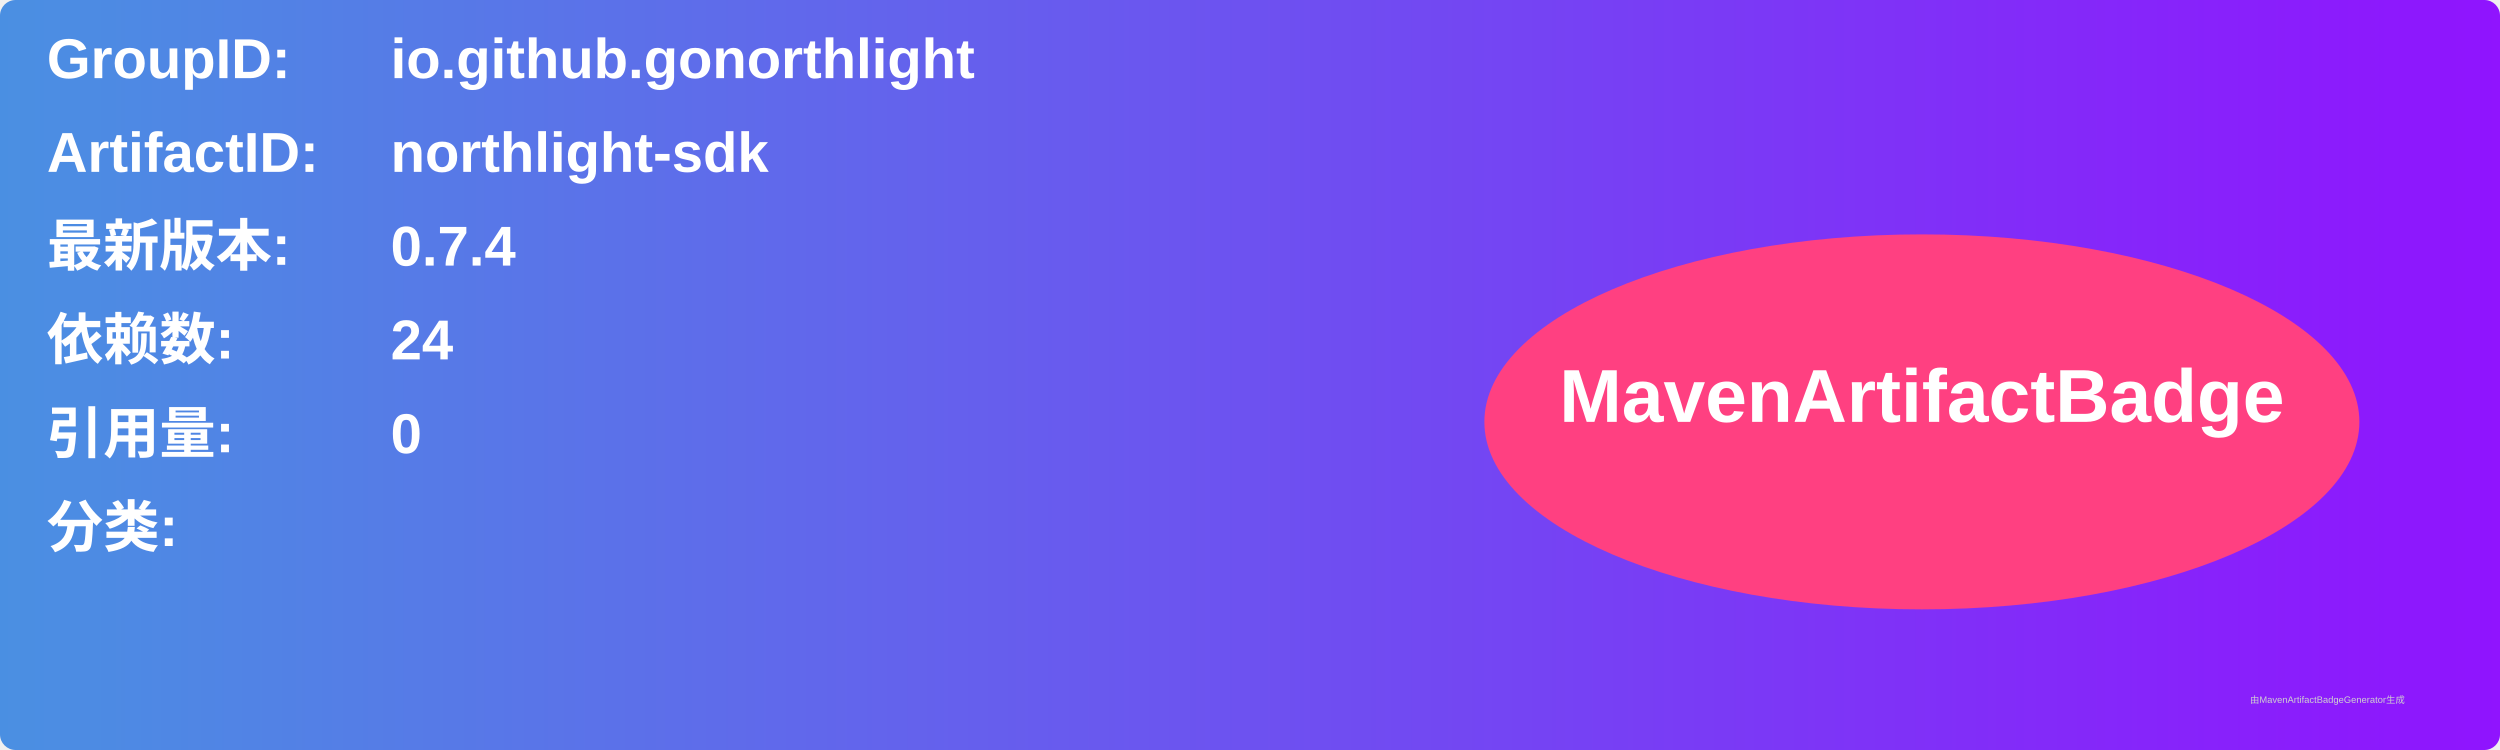
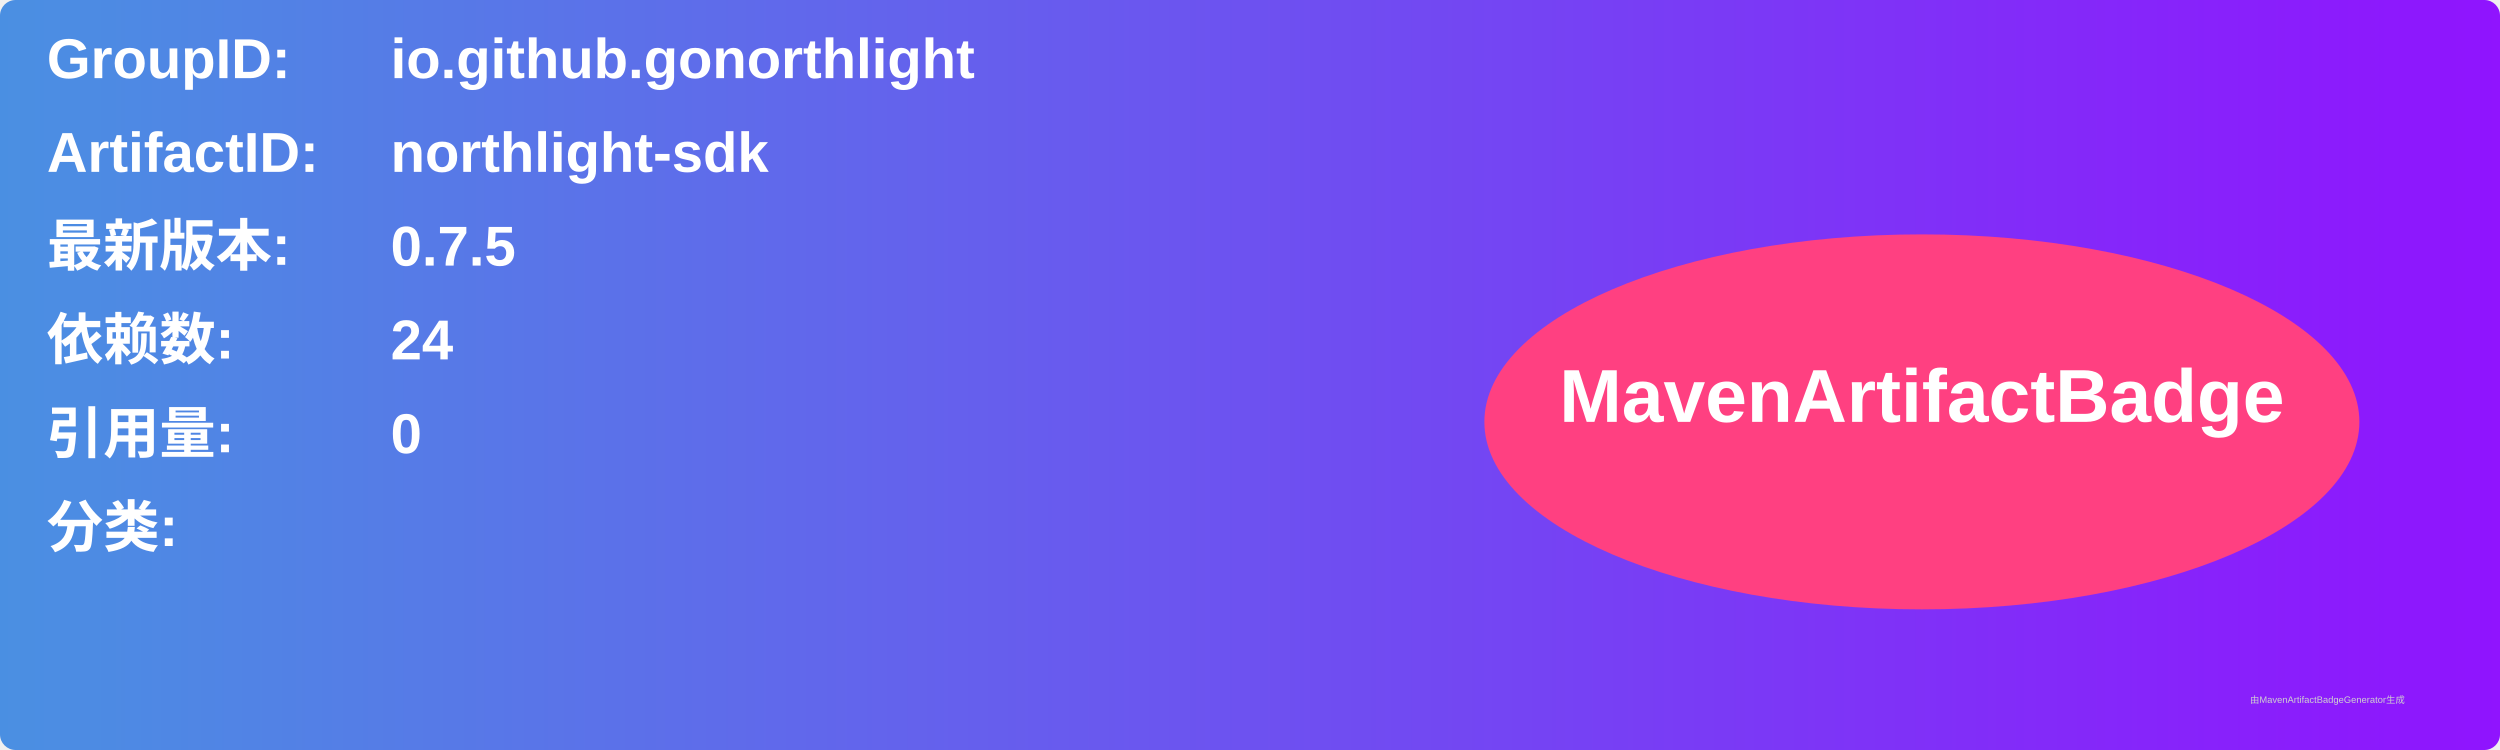
<svg xmlns="http://www.w3.org/2000/svg" width="800" height="240" viewBox="0 0 800 240">
  <linearGradient id="grad" x1="0%" y1="0%" x2="100%" y2="0%">
    <stop offset="0%" stop-color="#4a90e2" />
    <stop offset="100%" stop-color="#9013fe" />
  </linearGradient>
  <rect width="100%" height="100%" rx="5" ry="5" fill="url(#grad)" />
  <g transform="translate(15, 15)">
    <text x="0" y="10" font-family="Arial" font-size="18" fill="white" font-weight="bold" width="260">GroupID:</text>
    <text x="110" y="10" font-family="Arial" font-size="18" fill="white" font-weight="bold" width="460">io.github.gonorthlight</text>
    <text x="0" y="40" font-family="Arial" font-size="18" fill="white" font-weight="bold" width="260">ArtifactID:</text>
    <text x="110" y="40" font-family="Arial" font-size="18" fill="white" font-weight="bold" width="460">northlight-sdk</text>
    <text x="0" y="70" font-family="Arial" font-size="18" fill="white" font-weight="bold">最新版本:</text>
    <text x="110" y="70" font-family="Arial" font-size="18" fill="white" font-weight="bold">
-       <tspan font-weight="bold">0.7.4</tspan>
+       <tspan font-weight="bold">0.7.5</tspan>
    </text>
    <text x="0" y="100" font-family="Arial" font-size="18" fill="white" font-weight="bold">依赖数: </text>
    <text x="110" y="100" font-family="Arial" font-size="18" fill="white">
      <tspan font-weight="bold">24</tspan>
    </text>
    <text x="0" y="130" font-family="Arial" font-size="18" fill="white" font-weight="bold">引用量: </text>
    <text x="110" y="130" font-family="Arial" font-size="18" fill="white">
      <tspan font-weight="bold">0</tspan>
    </text>
    <text x="0" y="160" font-family="Arial" font-size="18" fill="white" font-weight="bold">分类:</text>
    <text x="10" y="190" font-family="Arial" font-size="10" fill="white">
      <tspan font-weight="bold" />
    </text>
    <ellipse cx="600" cy="120" rx="140" ry="60" fill="#ff4081" />
    <text x="600" y="120" text-anchor="middle" font-family="Arial" font-size="24" fill="white" font-weight="bold">MavenArtifactBadge</text>
  </g>
  <text x="720" y="225" font-family="Arial" font-size="3" fill="#d0d0d0">由MavenArtifactBadgeGenerator生成</text>
</svg>
